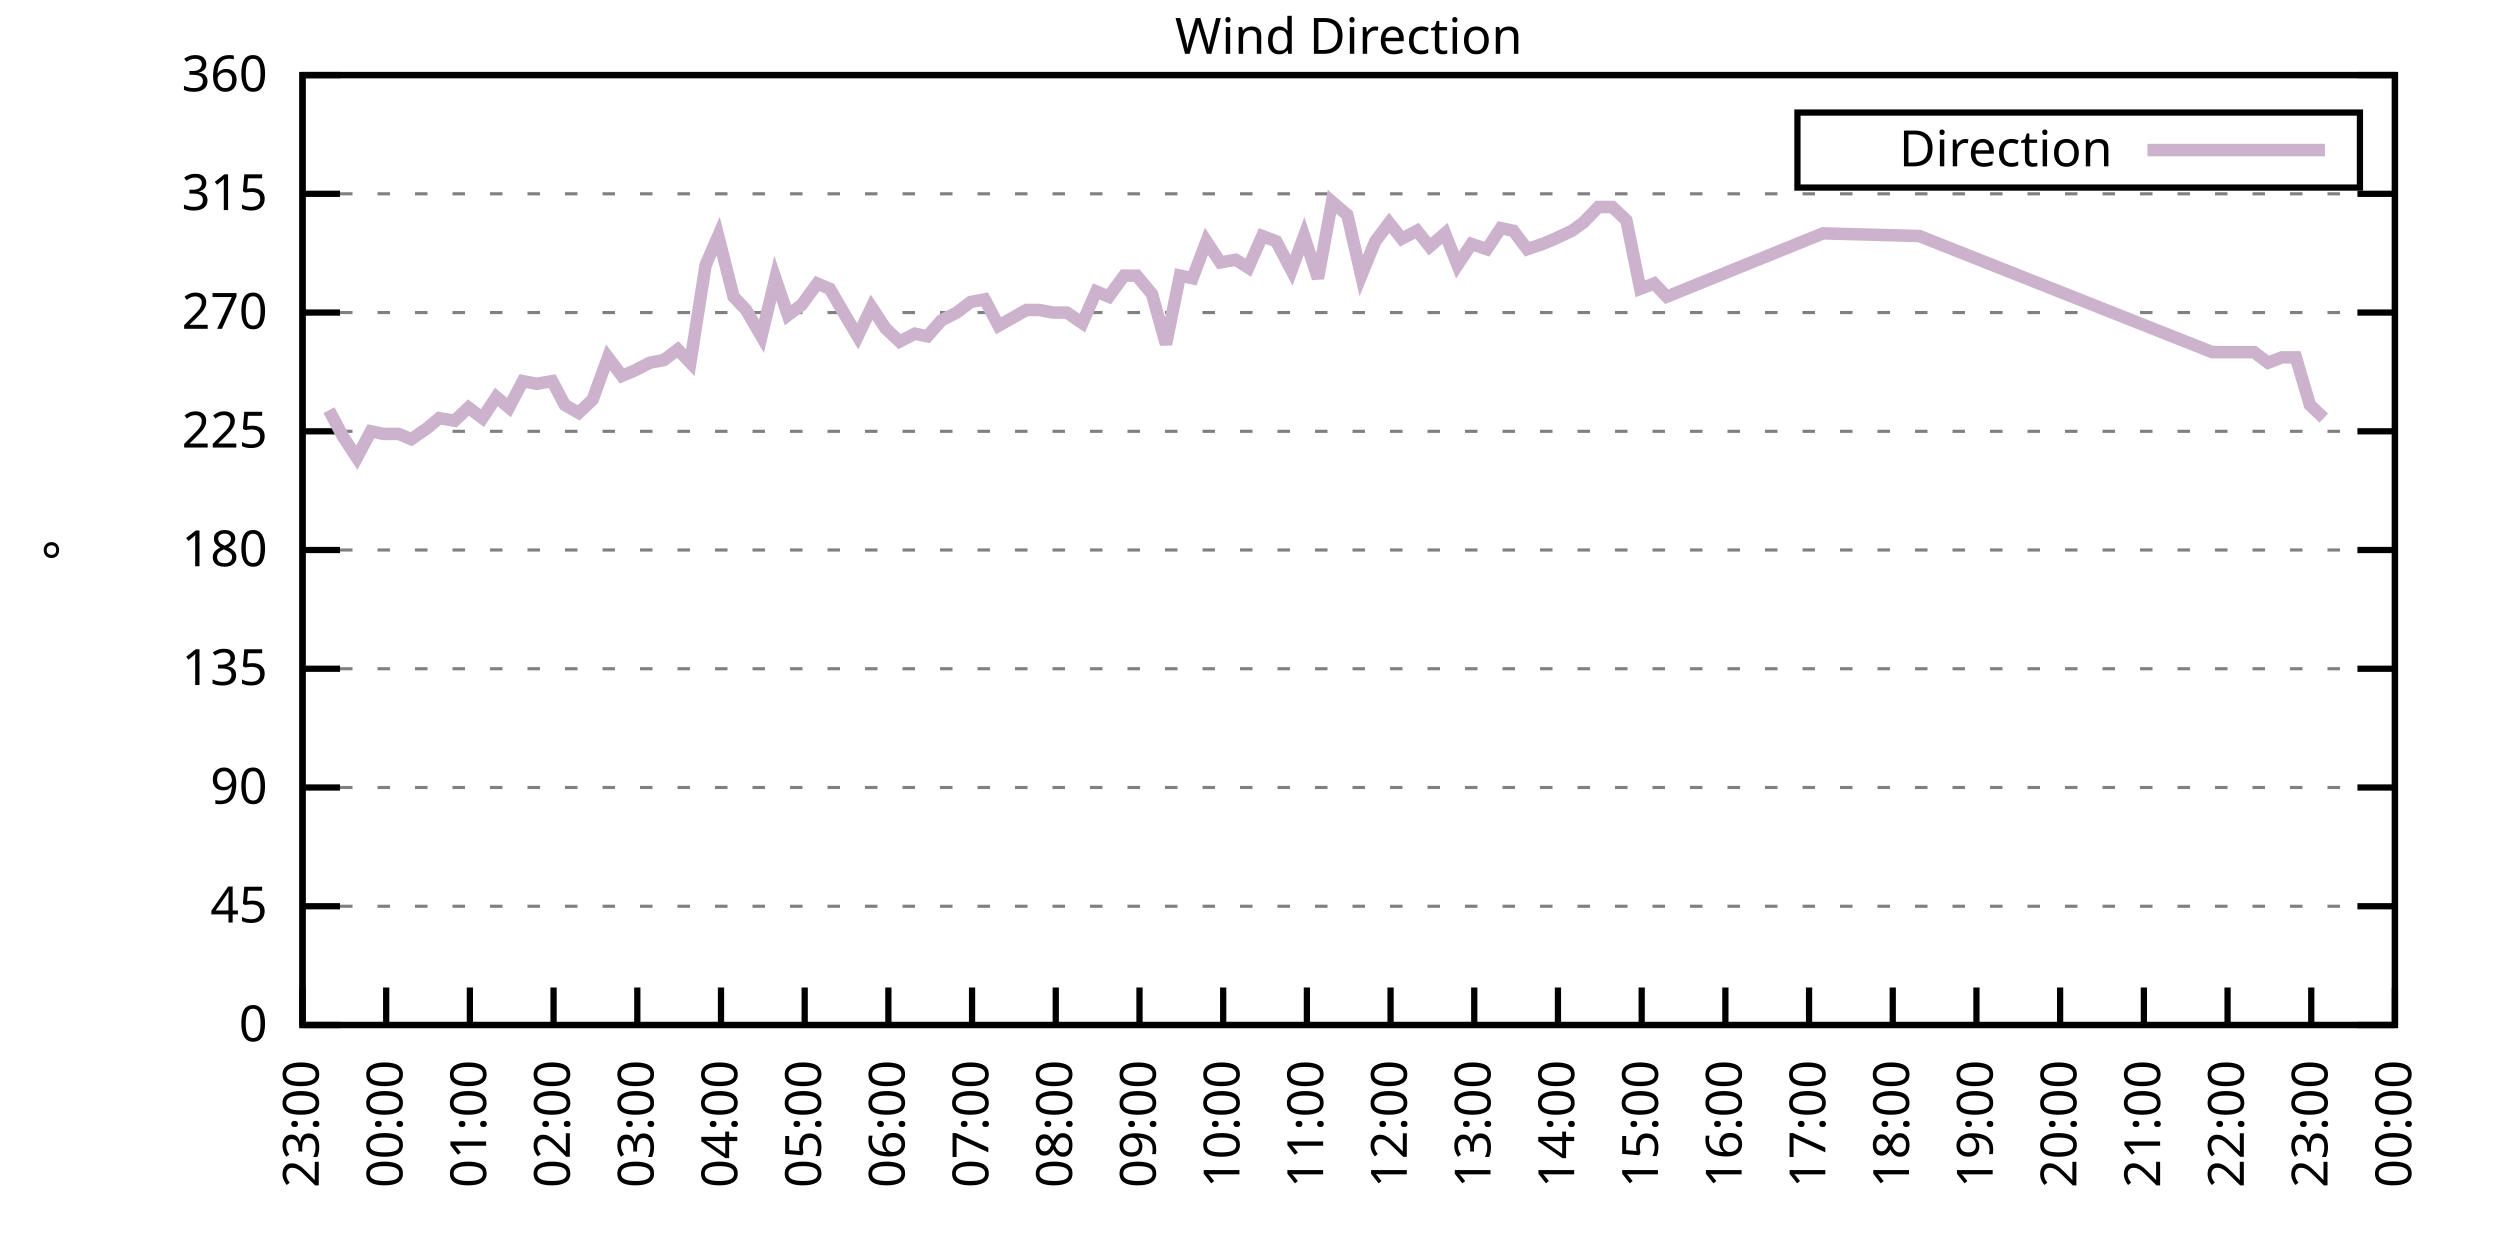
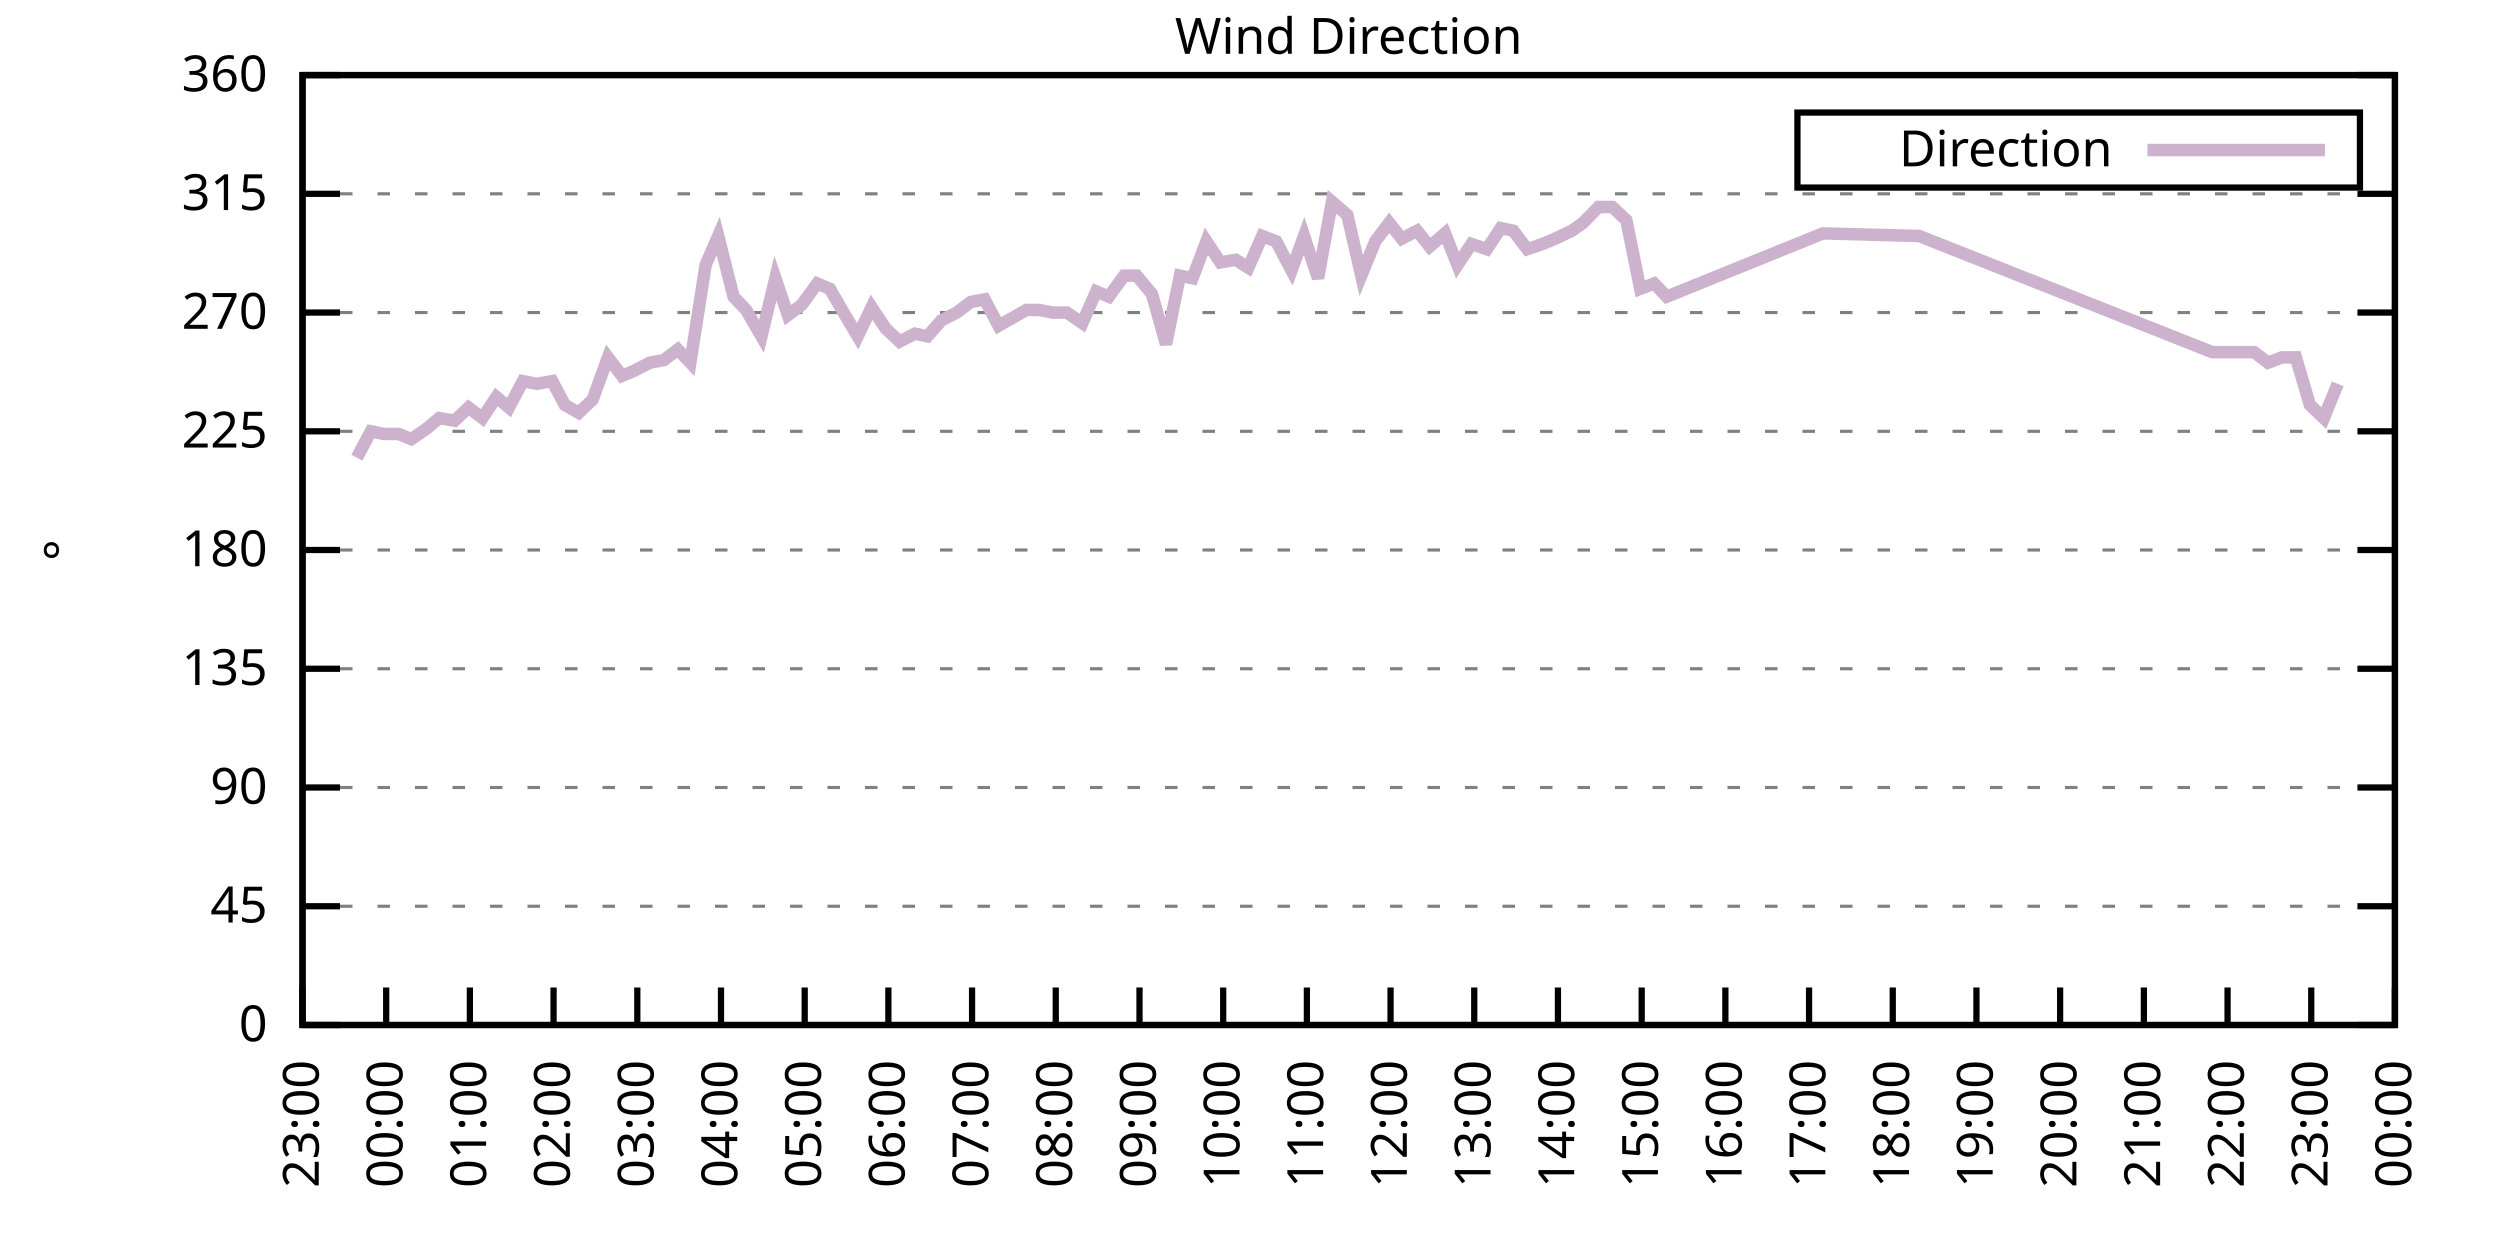
<svg xmlns="http://www.w3.org/2000/svg" xmlns:xlink="http://www.w3.org/1999/xlink" width="400" height="200" viewBox="0 0 400 200">
  <g id="gnuplot_canvas">
    <rect x="0" y="0" width="400" height="200" fill="none" />
    <defs>
      <circle id="gpDot" r="0.5" stroke-width="0.5" stroke="currentColor" />
      <path id="gpPt0" stroke-width="0.333" stroke="currentColor" d="M-1,0 h2 M0,-1 v2" />
      <path id="gpPt1" stroke-width="0.333" stroke="currentColor" d="M-1,-1 L1,1 M1,-1 L-1,1" />
      <path id="gpPt2" stroke-width="0.333" stroke="currentColor" d="M-1,0 L1,0 M0,-1 L0,1 M-1,-1 L1,1 M-1,1 L1,-1" />
      <rect id="gpPt3" stroke-width="0.333" stroke="currentColor" x="-1" y="-1" width="2" height="2" />
      <rect id="gpPt4" stroke-width="0.333" stroke="currentColor" fill="currentColor" x="-1" y="-1" width="2" height="2" />
      <circle id="gpPt5" stroke-width="0.333" stroke="currentColor" cx="0" cy="0" r="1" />
      <use xlink:href="#gpPt5" id="gpPt6" fill="currentColor" stroke="none" />
      <path id="gpPt7" stroke-width="0.333" stroke="currentColor" d="M0,-1.33 L-1.33,0.67 L1.33,0.67 z" />
      <use xlink:href="#gpPt7" id="gpPt8" fill="currentColor" stroke="none" />
      <use xlink:href="#gpPt7" id="gpPt9" stroke="currentColor" transform="rotate(180)" />
      <use xlink:href="#gpPt9" id="gpPt10" fill="currentColor" stroke="none" />
      <use xlink:href="#gpPt3" id="gpPt11" stroke="currentColor" transform="rotate(45)" />
      <use xlink:href="#gpPt11" id="gpPt12" fill="currentColor" stroke="none" />
      <path id="gpPt13" stroke-width="0.333" stroke="currentColor" d="M0,1.330 L1.265,0.411 L0.782,-1.067 L-0.782,-1.076 L-1.265,0.411 z" />
      <use xlink:href="#gpPt13" id="gpPt14" fill="currentColor" stroke="none" />
      <filter id="textbox" filterUnits="objectBoundingBox" x="0" y="0" height="1" width="1">
        <feFlood flood-color="white" flood-opacity="1" result="bgnd" />
        <feComposite in="SourceGraphic" in2="bgnd" operator="atop" />
      </filter>
      <filter id="greybox" filterUnits="objectBoundingBox" x="0" y="0" height="1" width="1">
        <feFlood flood-color="lightgrey" flood-opacity="1" result="grey" />
        <feComposite in="SourceGraphic" in2="grey" operator="atop" />
      </filter>
    </defs>
    <g fill="none" color="white" stroke="currentColor" stroke-width="1.00" stroke-linecap="butt" stroke-linejoin="miter">
</g>
    <g fill="none" color="black" stroke="currentColor" stroke-width="1.00" stroke-linecap="butt" stroke-linejoin="miter">
      <g stroke="none" shape-rendering="crispEdges">
        <polygon fill="rgb(255, 255, 255)" points="48.40,164.00 383.18,164.00 383.18,12.02 48.40,12.02 " />
      </g>
    </g>
    <g fill="none" color="black" stroke="currentColor" stroke-width="1.00" stroke-linecap="butt" stroke-linejoin="miter">
</g>
    <g fill="none" color="black" stroke="black" stroke-width="0.50" stroke-linecap="butt" stroke-linejoin="miter">
</g>
    <g fill="none" color="gray" stroke="currentColor" stroke-width="0.50" stroke-linecap="butt" stroke-linejoin="miter">
      <path stroke="gray" stroke-dasharray="2,4" class="gridline" d="M48.40,164.00 L383.19,164.00  " />
    </g>
    <g fill="none" color="gray" stroke="gray" stroke-width="1.00" stroke-linecap="butt" stroke-linejoin="miter">
</g>
    <g fill="none" color="black" stroke="currentColor" stroke-width="1.00" stroke-linecap="butt" stroke-linejoin="miter">
      <path stroke="black" d="M48.40,164.00 L54.40,164.00 M383.19,164.00 L377.19,164.00  " />
      <g transform="translate(42.80,166.60)" stroke="none" fill="black" font-family="Sans" font-size="8.00" text-anchor="end">
        <text>
          <tspan font-family="Sans"> 0</tspan>
        </text>
      </g>
    </g>
    <g fill="none" color="black" stroke="currentColor" stroke-width="1.00" stroke-linecap="butt" stroke-linejoin="miter">
</g>
    <g fill="none" color="black" stroke="black" stroke-width="0.50" stroke-linecap="butt" stroke-linejoin="miter">
</g>
    <g fill="none" color="gray" stroke="currentColor" stroke-width="0.50" stroke-linecap="butt" stroke-linejoin="miter">
      <path stroke="gray" stroke-dasharray="2,4" class="gridline" d="M48.40,145.00 L383.19,145.00  " />
    </g>
    <g fill="none" color="gray" stroke="gray" stroke-width="1.00" stroke-linecap="butt" stroke-linejoin="miter">
</g>
    <g fill="none" color="black" stroke="currentColor" stroke-width="1.00" stroke-linecap="butt" stroke-linejoin="miter">
      <path stroke="black" d="M48.40,145.00 L54.40,145.00 M383.19,145.00 L377.19,145.00  " />
      <g transform="translate(42.80,147.60)" stroke="none" fill="black" font-family="Sans" font-size="8.00" text-anchor="end">
        <text>
          <tspan font-family="Sans"> 45</tspan>
        </text>
      </g>
    </g>
    <g fill="none" color="black" stroke="currentColor" stroke-width="1.00" stroke-linecap="butt" stroke-linejoin="miter">
</g>
    <g fill="none" color="black" stroke="black" stroke-width="0.50" stroke-linecap="butt" stroke-linejoin="miter">
</g>
    <g fill="none" color="gray" stroke="currentColor" stroke-width="0.50" stroke-linecap="butt" stroke-linejoin="miter">
      <path stroke="gray" stroke-dasharray="2,4" class="gridline" d="M48.40,126.00 L383.19,126.00  " />
    </g>
    <g fill="none" color="gray" stroke="gray" stroke-width="1.00" stroke-linecap="butt" stroke-linejoin="miter">
</g>
    <g fill="none" color="black" stroke="currentColor" stroke-width="1.00" stroke-linecap="butt" stroke-linejoin="miter">
      <path stroke="black" d="M48.40,126.00 L54.40,126.00 M383.19,126.00 L377.19,126.00  " />
      <g transform="translate(42.80,128.60)" stroke="none" fill="black" font-family="Sans" font-size="8.00" text-anchor="end">
        <text>
          <tspan font-family="Sans"> 90</tspan>
        </text>
      </g>
    </g>
    <g fill="none" color="black" stroke="currentColor" stroke-width="1.00" stroke-linecap="butt" stroke-linejoin="miter">
</g>
    <g fill="none" color="black" stroke="black" stroke-width="0.50" stroke-linecap="butt" stroke-linejoin="miter">
</g>
    <g fill="none" color="gray" stroke="currentColor" stroke-width="0.50" stroke-linecap="butt" stroke-linejoin="miter">
      <path stroke="gray" stroke-dasharray="2,4" class="gridline" d="M48.40,107.00 L383.19,107.00  " />
    </g>
    <g fill="none" color="gray" stroke="gray" stroke-width="1.00" stroke-linecap="butt" stroke-linejoin="miter">
</g>
    <g fill="none" color="black" stroke="currentColor" stroke-width="1.00" stroke-linecap="butt" stroke-linejoin="miter">
      <path stroke="black" d="M48.40,107.00 L54.40,107.00 M383.19,107.00 L377.19,107.00  " />
      <g transform="translate(42.80,109.60)" stroke="none" fill="black" font-family="Sans" font-size="8.00" text-anchor="end">
        <text>
          <tspan font-family="Sans"> 135</tspan>
        </text>
      </g>
    </g>
    <g fill="none" color="black" stroke="currentColor" stroke-width="1.00" stroke-linecap="butt" stroke-linejoin="miter">
</g>
    <g fill="none" color="black" stroke="black" stroke-width="0.50" stroke-linecap="butt" stroke-linejoin="miter">
</g>
    <g fill="none" color="gray" stroke="currentColor" stroke-width="0.50" stroke-linecap="butt" stroke-linejoin="miter">
      <path stroke="gray" stroke-dasharray="2,4" class="gridline" d="M48.40,88.00 L383.19,88.00  " />
    </g>
    <g fill="none" color="gray" stroke="gray" stroke-width="1.00" stroke-linecap="butt" stroke-linejoin="miter">
</g>
    <g fill="none" color="black" stroke="currentColor" stroke-width="1.00" stroke-linecap="butt" stroke-linejoin="miter">
      <path stroke="black" d="M48.40,88.00 L54.40,88.00 M383.19,88.00 L377.19,88.00  " />
      <g transform="translate(42.80,90.60)" stroke="none" fill="black" font-family="Sans" font-size="8.00" text-anchor="end">
        <text>
          <tspan font-family="Sans"> 180</tspan>
        </text>
      </g>
    </g>
    <g fill="none" color="black" stroke="currentColor" stroke-width="1.00" stroke-linecap="butt" stroke-linejoin="miter">
</g>
    <g fill="none" color="black" stroke="black" stroke-width="0.50" stroke-linecap="butt" stroke-linejoin="miter">
</g>
    <g fill="none" color="gray" stroke="currentColor" stroke-width="0.50" stroke-linecap="butt" stroke-linejoin="miter">
      <path stroke="gray" stroke-dasharray="2,4" class="gridline" d="M48.40,69.01 L383.19,69.01  " />
    </g>
    <g fill="none" color="gray" stroke="gray" stroke-width="1.00" stroke-linecap="butt" stroke-linejoin="miter">
</g>
    <g fill="none" color="black" stroke="currentColor" stroke-width="1.00" stroke-linecap="butt" stroke-linejoin="miter">
      <path stroke="black" d="M48.40,69.01 L54.40,69.01 M383.19,69.01 L377.19,69.01  " />
      <g transform="translate(42.80,71.61)" stroke="none" fill="black" font-family="Sans" font-size="8.00" text-anchor="end">
        <text>
          <tspan font-family="Sans"> 225</tspan>
        </text>
      </g>
    </g>
    <g fill="none" color="black" stroke="currentColor" stroke-width="1.00" stroke-linecap="butt" stroke-linejoin="miter">
</g>
    <g fill="none" color="black" stroke="black" stroke-width="0.50" stroke-linecap="butt" stroke-linejoin="miter">
</g>
    <g fill="none" color="gray" stroke="currentColor" stroke-width="0.50" stroke-linecap="butt" stroke-linejoin="miter">
      <path stroke="gray" stroke-dasharray="2,4" class="gridline" d="M48.40,50.01 L383.19,50.01  " />
    </g>
    <g fill="none" color="gray" stroke="gray" stroke-width="1.00" stroke-linecap="butt" stroke-linejoin="miter">
</g>
    <g fill="none" color="black" stroke="currentColor" stroke-width="1.00" stroke-linecap="butt" stroke-linejoin="miter">
      <path stroke="black" d="M48.40,50.01 L54.40,50.01 M383.19,50.01 L377.19,50.01  " />
      <g transform="translate(42.80,52.61)" stroke="none" fill="black" font-family="Sans" font-size="8.00" text-anchor="end">
        <text>
          <tspan font-family="Sans"> 270</tspan>
        </text>
      </g>
    </g>
    <g fill="none" color="black" stroke="currentColor" stroke-width="1.00" stroke-linecap="butt" stroke-linejoin="miter">
</g>
    <g fill="none" color="black" stroke="black" stroke-width="0.50" stroke-linecap="butt" stroke-linejoin="miter">
</g>
    <g fill="none" color="gray" stroke="currentColor" stroke-width="0.50" stroke-linecap="butt" stroke-linejoin="miter">
      <path stroke="gray" stroke-dasharray="2,4" class="gridline" d="M48.40,31.01 L383.19,31.01  " />
    </g>
    <g fill="none" color="gray" stroke="gray" stroke-width="1.00" stroke-linecap="butt" stroke-linejoin="miter">
</g>
    <g fill="none" color="black" stroke="currentColor" stroke-width="1.00" stroke-linecap="butt" stroke-linejoin="miter">
      <path stroke="black" d="M48.40,31.01 L54.40,31.01 M383.19,31.01 L377.19,31.01  " />
      <g transform="translate(42.80,33.61)" stroke="none" fill="black" font-family="Sans" font-size="8.00" text-anchor="end">
        <text>
          <tspan font-family="Sans"> 315</tspan>
        </text>
      </g>
    </g>
    <g fill="none" color="black" stroke="currentColor" stroke-width="1.00" stroke-linecap="butt" stroke-linejoin="miter">
</g>
    <g fill="none" color="black" stroke="black" stroke-width="0.50" stroke-linecap="butt" stroke-linejoin="miter">
</g>
    <g fill="none" color="gray" stroke="currentColor" stroke-width="0.50" stroke-linecap="butt" stroke-linejoin="miter">
      <path stroke="gray" stroke-dasharray="2,4" class="gridline" d="M48.40,12.01 L383.19,12.01  " />
    </g>
    <g fill="none" color="gray" stroke="gray" stroke-width="1.00" stroke-linecap="butt" stroke-linejoin="miter">
</g>
    <g fill="none" color="black" stroke="currentColor" stroke-width="1.00" stroke-linecap="butt" stroke-linejoin="miter">
      <path stroke="black" d="M48.40,12.01 L54.40,12.01 M383.19,12.01 L377.19,12.01  " />
      <g transform="translate(42.80,14.61)" stroke="none" fill="black" font-family="Sans" font-size="8.00" text-anchor="end">
        <text>
          <tspan font-family="Sans"> 360</tspan>
        </text>
      </g>
    </g>
    <g fill="none" color="black" stroke="currentColor" stroke-width="1.00" stroke-linecap="butt" stroke-linejoin="miter">
      <path stroke="black" d="M48.40,164.00 L48.40,158.00  " />
      <g transform="translate(51.00,169.60) rotate(270.00)" stroke="none" fill="black" font-family="Sans" font-size="8.00" text-anchor="end">
        <text>
          <tspan font-family="Sans">23:00</tspan>
        </text>
      </g>
    </g>
    <g fill="none" color="black" stroke="currentColor" stroke-width="1.00" stroke-linecap="butt" stroke-linejoin="miter">
      <path stroke="black" d="M61.79,164.00 L61.79,158.00  " />
      <g transform="translate(64.39,169.60) rotate(270.00)" stroke="none" fill="black" font-family="Sans" font-size="8.00" text-anchor="end">
        <text>
          <tspan font-family="Sans">00:00</tspan>
        </text>
      </g>
    </g>
    <g fill="none" color="black" stroke="currentColor" stroke-width="1.00" stroke-linecap="butt" stroke-linejoin="miter">
      <path stroke="black" d="M75.18,164.00 L75.18,158.00  " />
      <g transform="translate(77.78,169.60) rotate(270.00)" stroke="none" fill="black" font-family="Sans" font-size="8.00" text-anchor="end">
        <text>
          <tspan font-family="Sans">01:00</tspan>
        </text>
      </g>
    </g>
    <g fill="none" color="black" stroke="currentColor" stroke-width="1.00" stroke-linecap="butt" stroke-linejoin="miter">
      <path stroke="black" d="M88.57,164.00 L88.57,158.00  " />
      <g transform="translate(91.17,169.60) rotate(270.00)" stroke="none" fill="black" font-family="Sans" font-size="8.00" text-anchor="end">
        <text>
          <tspan font-family="Sans">02:00</tspan>
        </text>
      </g>
    </g>
    <g fill="none" color="black" stroke="currentColor" stroke-width="1.00" stroke-linecap="butt" stroke-linejoin="miter">
      <path stroke="black" d="M101.97,164.00 L101.97,158.00  " />
      <g transform="translate(104.57,169.60) rotate(270.00)" stroke="none" fill="black" font-family="Sans" font-size="8.00" text-anchor="end">
        <text>
          <tspan font-family="Sans">03:00</tspan>
        </text>
      </g>
    </g>
    <g fill="none" color="black" stroke="currentColor" stroke-width="1.00" stroke-linecap="butt" stroke-linejoin="miter">
      <path stroke="black" d="M115.36,164.00 L115.36,158.00  " />
      <g transform="translate(117.96,169.60) rotate(270.00)" stroke="none" fill="black" font-family="Sans" font-size="8.00" text-anchor="end">
        <text>
          <tspan font-family="Sans">04:00</tspan>
        </text>
      </g>
    </g>
    <g fill="none" color="black" stroke="currentColor" stroke-width="1.00" stroke-linecap="butt" stroke-linejoin="miter">
      <path stroke="black" d="M128.75,164.00 L128.75,158.00  " />
      <g transform="translate(131.35,169.60) rotate(270.00)" stroke="none" fill="black" font-family="Sans" font-size="8.00" text-anchor="end">
        <text>
          <tspan font-family="Sans">05:00</tspan>
        </text>
      </g>
    </g>
    <g fill="none" color="black" stroke="currentColor" stroke-width="1.00" stroke-linecap="butt" stroke-linejoin="miter">
      <path stroke="black" d="M142.14,164.00 L142.14,158.00  " />
      <g transform="translate(144.74,169.60) rotate(270.00)" stroke="none" fill="black" font-family="Sans" font-size="8.00" text-anchor="end">
        <text>
          <tspan font-family="Sans">06:00</tspan>
        </text>
      </g>
    </g>
    <g fill="none" color="black" stroke="currentColor" stroke-width="1.00" stroke-linecap="butt" stroke-linejoin="miter">
      <path stroke="black" d="M155.53,164.00 L155.53,158.00  " />
      <g transform="translate(158.13,169.60) rotate(270.00)" stroke="none" fill="black" font-family="Sans" font-size="8.00" text-anchor="end">
        <text>
          <tspan font-family="Sans">07:00</tspan>
        </text>
      </g>
    </g>
    <g fill="none" color="black" stroke="currentColor" stroke-width="1.00" stroke-linecap="butt" stroke-linejoin="miter">
      <path stroke="black" d="M168.92,164.00 L168.92,158.00  " />
      <g transform="translate(171.52,169.60) rotate(270.00)" stroke="none" fill="black" font-family="Sans" font-size="8.00" text-anchor="end">
        <text>
          <tspan font-family="Sans">08:00</tspan>
        </text>
      </g>
    </g>
    <g fill="none" color="black" stroke="currentColor" stroke-width="1.00" stroke-linecap="butt" stroke-linejoin="miter">
      <path stroke="black" d="M182.32,164.00 L182.32,158.00  " />
      <g transform="translate(184.92,169.60) rotate(270.00)" stroke="none" fill="black" font-family="Sans" font-size="8.00" text-anchor="end">
        <text>
          <tspan font-family="Sans">09:00</tspan>
        </text>
      </g>
    </g>
    <g fill="none" color="black" stroke="currentColor" stroke-width="1.00" stroke-linecap="butt" stroke-linejoin="miter">
      <path stroke="black" d="M195.71,164.00 L195.71,158.00  " />
      <g transform="translate(198.31,169.60) rotate(270.00)" stroke="none" fill="black" font-family="Sans" font-size="8.00" text-anchor="end">
        <text>
          <tspan font-family="Sans">10:00</tspan>
        </text>
      </g>
    </g>
    <g fill="none" color="black" stroke="currentColor" stroke-width="1.00" stroke-linecap="butt" stroke-linejoin="miter">
      <path stroke="black" d="M209.10,164.00 L209.10,158.00  " />
      <g transform="translate(211.70,169.60) rotate(270.00)" stroke="none" fill="black" font-family="Sans" font-size="8.00" text-anchor="end">
        <text>
          <tspan font-family="Sans">11:00</tspan>
        </text>
      </g>
    </g>
    <g fill="none" color="black" stroke="currentColor" stroke-width="1.00" stroke-linecap="butt" stroke-linejoin="miter">
      <path stroke="black" d="M222.49,164.00 L222.49,158.00  " />
      <g transform="translate(225.09,169.60) rotate(270.00)" stroke="none" fill="black" font-family="Sans" font-size="8.00" text-anchor="end">
        <text>
          <tspan font-family="Sans">12:00</tspan>
        </text>
      </g>
    </g>
    <g fill="none" color="black" stroke="currentColor" stroke-width="1.00" stroke-linecap="butt" stroke-linejoin="miter">
      <path stroke="black" d="M235.88,164.00 L235.88,158.00  " />
      <g transform="translate(238.48,169.60) rotate(270.00)" stroke="none" fill="black" font-family="Sans" font-size="8.00" text-anchor="end">
        <text>
          <tspan font-family="Sans">13:00</tspan>
        </text>
      </g>
    </g>
    <g fill="none" color="black" stroke="currentColor" stroke-width="1.00" stroke-linecap="butt" stroke-linejoin="miter">
      <path stroke="black" d="M249.27,164.00 L249.27,158.00  " />
      <g transform="translate(251.87,169.60) rotate(270.00)" stroke="none" fill="black" font-family="Sans" font-size="8.00" text-anchor="end">
        <text>
          <tspan font-family="Sans">14:00</tspan>
        </text>
      </g>
    </g>
    <g fill="none" color="black" stroke="currentColor" stroke-width="1.00" stroke-linecap="butt" stroke-linejoin="miter">
      <path stroke="black" d="M262.67,164.00 L262.67,158.00  " />
      <g transform="translate(265.27,169.60) rotate(270.00)" stroke="none" fill="black" font-family="Sans" font-size="8.00" text-anchor="end">
        <text>
          <tspan font-family="Sans">15:00</tspan>
        </text>
      </g>
    </g>
    <g fill="none" color="black" stroke="currentColor" stroke-width="1.00" stroke-linecap="butt" stroke-linejoin="miter">
      <path stroke="black" d="M276.06,164.00 L276.06,158.00  " />
      <g transform="translate(278.66,169.60) rotate(270.00)" stroke="none" fill="black" font-family="Sans" font-size="8.00" text-anchor="end">
        <text>
          <tspan font-family="Sans">16:00</tspan>
        </text>
      </g>
    </g>
    <g fill="none" color="black" stroke="currentColor" stroke-width="1.00" stroke-linecap="butt" stroke-linejoin="miter">
      <path stroke="black" d="M289.45,164.00 L289.45,158.00  " />
      <g transform="translate(292.05,169.60) rotate(270.00)" stroke="none" fill="black" font-family="Sans" font-size="8.00" text-anchor="end">
        <text>
          <tspan font-family="Sans">17:00</tspan>
        </text>
      </g>
    </g>
    <g fill="none" color="black" stroke="currentColor" stroke-width="1.00" stroke-linecap="butt" stroke-linejoin="miter">
      <path stroke="black" d="M302.84,164.00 L302.84,158.00  " />
      <g transform="translate(305.44,169.60) rotate(270.00)" stroke="none" fill="black" font-family="Sans" font-size="8.00" text-anchor="end">
        <text>
          <tspan font-family="Sans">18:00</tspan>
        </text>
      </g>
    </g>
    <g fill="none" color="black" stroke="currentColor" stroke-width="1.00" stroke-linecap="butt" stroke-linejoin="miter">
      <path stroke="black" d="M316.23,164.00 L316.23,158.00  " />
      <g transform="translate(318.83,169.60) rotate(270.00)" stroke="none" fill="black" font-family="Sans" font-size="8.00" text-anchor="end">
        <text>
          <tspan font-family="Sans">19:00</tspan>
        </text>
      </g>
    </g>
    <g fill="none" color="black" stroke="currentColor" stroke-width="1.00" stroke-linecap="butt" stroke-linejoin="miter">
      <path stroke="black" d="M329.62,164.00 L329.62,158.00  " />
      <g transform="translate(332.22,169.60) rotate(270.00)" stroke="none" fill="black" font-family="Sans" font-size="8.00" text-anchor="end">
        <text>
          <tspan font-family="Sans">20:00</tspan>
        </text>
      </g>
    </g>
    <g fill="none" color="black" stroke="currentColor" stroke-width="1.00" stroke-linecap="butt" stroke-linejoin="miter">
      <path stroke="black" d="M343.02,164.00 L343.02,158.00  " />
      <g transform="translate(345.62,169.60) rotate(270.00)" stroke="none" fill="black" font-family="Sans" font-size="8.00" text-anchor="end">
        <text>
          <tspan font-family="Sans">21:00</tspan>
        </text>
      </g>
    </g>
    <g fill="none" color="black" stroke="currentColor" stroke-width="1.00" stroke-linecap="butt" stroke-linejoin="miter">
      <path stroke="black" d="M356.41,164.00 L356.41,158.00  " />
      <g transform="translate(359.01,169.60) rotate(270.00)" stroke="none" fill="black" font-family="Sans" font-size="8.00" text-anchor="end">
        <text>
          <tspan font-family="Sans">22:00</tspan>
        </text>
      </g>
    </g>
    <g fill="none" color="black" stroke="currentColor" stroke-width="1.00" stroke-linecap="butt" stroke-linejoin="miter">
      <path stroke="black" d="M369.80,164.00 L369.80,158.00  " />
      <g transform="translate(372.40,169.60) rotate(270.00)" stroke="none" fill="black" font-family="Sans" font-size="8.00" text-anchor="end">
        <text>
          <tspan font-family="Sans">23:00</tspan>
        </text>
      </g>
    </g>
    <g fill="none" color="black" stroke="currentColor" stroke-width="1.00" stroke-linecap="butt" stroke-linejoin="miter">
      <path stroke="black" d="M383.19,164.00 L383.19,158.00  " />
      <g transform="translate(385.79,169.60) rotate(270.00)" stroke="none" fill="black" font-family="Sans" font-size="8.00" text-anchor="end">
        <text>
          <tspan font-family="Sans">00:00</tspan>
        </text>
      </g>
    </g>
    <g fill="none" color="black" stroke="currentColor" stroke-width="1.00" stroke-linecap="butt" stroke-linejoin="miter">
</g>
    <g fill="none" color="black" stroke="currentColor" stroke-width="1.00" stroke-linecap="butt" stroke-linejoin="miter">
      <path stroke="black" d="M48.40,12.01 L48.40,164.00 L383.19,164.00 L383.19,12.01 L48.40,12.01 Z  " />
    </g>
    <g fill="none" color="black" stroke="currentColor" stroke-width="1.00" stroke-linecap="butt" stroke-linejoin="miter">
</g>
    <g fill="none" color="black" stroke="currentColor" stroke-width="1.00" stroke-linecap="butt" stroke-linejoin="miter">
      <path stroke="black" d="M287.59,30.01 L287.59,18.01 L377.59,18.01 L377.59,30.01 L287.59,30.01 Z  " />
    </g>
    <g id="Wind_direction_plot_1">
      <g fill="none" color="white" stroke="black" stroke-width="2.00" stroke-linecap="butt" stroke-linejoin="miter">
</g>
      <g fill="none" color="black" stroke="currentColor" stroke-width="2.00" stroke-linecap="butt" stroke-linejoin="miter">
        <g transform="translate(337.99,26.61)" stroke="none" fill="black" font-family="Sans" font-size="8.00" text-anchor="end">
          <text>
            <tspan font-family="Sans">Direction</tspan>
          </text>
        </g>
      </g>
      <g fill="none" color="black" stroke="currentColor" stroke-width="2.00" stroke-linecap="butt" stroke-linejoin="miter">
-         <path stroke="rgb(204, 178, 204)" d="M343.59,24.01 L371.99,24.01 M52.64,65.63 L54.87,69.85 L57.10,73.23 L59.34,69.01 L61.35,69.43 L63.80,69.43   L65.81,70.27 L68.26,68.58 L70.27,66.90 L72.73,67.32 L74.96,65.21 L77.19,66.90 L79.42,63.52 L81.43,65.21   L83.66,60.98 L85.90,61.41 L88.35,60.98 L90.36,64.78 L92.59,66.05 L94.82,63.94 L97.28,57.18 L99.51,60.14   L101.52,59.30 L103.98,58.03 L106.21,57.61 L108.44,55.92 L110.45,58.03 L112.90,42.41 L114.91,37.76 L117.37,47.47   L119.38,49.59 L121.83,53.81 L124.06,44.52 L126.07,50.43 L128.30,48.74 L130.76,45.36 L132.77,46.21 L135.22,50.43   L137.23,53.81 L139.46,49.16 L141.69,52.54 L143.93,54.65 L146.38,53.39 L148.39,53.81 L150.62,51.27 L153.08,50.01   L155.31,48.32 L157.54,47.90 L159.77,52.12 L162.01,50.85 L164.24,49.59 L166.25,49.59 L168.48,50.01 L170.71,50.01   L173.17,51.70 L175.40,46.63 L177.41,47.47 L179.86,44.10 L181.87,44.10 L184.32,47.05 L186.56,55.07 L188.79,44.10   L190.80,44.52 L193.03,38.61 L195.26,41.99 L197.72,41.56 L199.73,42.83 L201.96,37.76 L204.19,38.61 L206.64,43.25   L208.65,37.76 L210.88,44.52 L213.12,32.28 L215.57,34.39 L217.80,44.10 L220.04,38.61 L222.27,35.65 L224.28,38.19   L226.73,36.92 L228.74,39.45 L231.20,37.34 L233.20,42.41 L235.44,39.03 L237.89,39.87 L240.12,36.50 L242.13,36.92   L244.36,39.87 L246.82,39.03 L248.83,38.19 L251.51,36.92 L253.29,35.65 L255.75,33.12 L257.98,33.12 L260.21,35.23   L262.44,46.21 L264.67,45.36 L266.68,47.47 L291.68,37.34 L307.08,37.76 L353.95,56.34 L360.65,56.34 L362.88,58.03   L365.11,57.18 L367.34,57.18 L369.58,64.78 L371.81,66.90  " />
+         <path stroke="rgb(204, 178, 204)" d="M343.59,24.01 L371.99,24.01 M57.10,73.23 L59.34,69.01 L61.35,69.43 L63.80,69.43 L65.81,70.27 L68.26,68.58   L70.27,66.90 L72.73,67.32 L74.96,65.21 L77.19,66.90 L79.42,63.52 L81.43,65.21 L83.66,60.98 L85.90,61.41   L88.35,60.98 L90.36,64.78 L92.59,66.05 L94.82,63.94 L97.28,57.18 L99.51,60.14 L101.52,59.30 L103.98,58.03   L106.21,57.61 L108.44,55.92 L110.45,58.03 L112.90,42.41 L114.91,37.76 L117.37,47.47 L119.38,49.59 L121.83,53.81   L124.06,44.52 L126.07,50.43 L128.30,48.74 L130.76,45.36 L132.77,46.21 L135.22,50.43 L137.23,53.81 L139.46,49.16   L141.69,52.54 L143.93,54.65 L146.38,53.39 L148.39,53.81 L150.62,51.27 L153.08,50.01 L155.31,48.32 L157.54,47.90   L159.77,52.12 L162.01,50.85 L164.24,49.59 L166.25,49.59 L168.48,50.01 L170.71,50.01 L173.17,51.70 L175.40,46.63   L177.41,47.47 L179.86,44.10 L181.87,44.10 L184.32,47.05 L186.56,55.07 L188.79,44.10 L190.80,44.52 L193.03,38.61   L195.26,41.99 L197.72,41.56 L199.73,42.83 L201.96,37.76 L204.19,38.61 L206.64,43.25 L208.65,37.76 L210.88,44.52   L213.12,32.28 L215.57,34.39 L217.80,44.10 L220.04,38.61 L222.27,35.65 L224.28,38.19 L226.73,36.92 L228.74,39.45   L231.20,37.34 L233.20,42.41 L235.44,39.03 L237.89,39.87 L240.12,36.50 L242.13,36.92 L244.36,39.87 L246.82,39.03   L248.83,38.19 L251.51,36.92 L253.29,35.65 L255.75,33.12 L257.98,33.12 L260.21,35.23 L262.44,46.21 L264.67,45.36   L266.68,47.47 L291.68,37.34 L307.08,37.76 L353.95,56.34 L360.65,56.34 L362.88,58.03 L365.11,57.18 L367.34,57.18   L369.58,64.78 L371.81,66.90 L374.04,61.41  " />
      </g>
    </g>
    <g fill="none" color="black" stroke="currentColor" stroke-width="2.00" stroke-linecap="butt" stroke-linejoin="miter">
</g>
    <g fill="none" color="black" stroke="black" stroke-width="1.00" stroke-linecap="butt" stroke-linejoin="miter">
</g>
    <g fill="none" color="black" stroke="currentColor" stroke-width="1.00" stroke-linecap="butt" stroke-linejoin="miter">
      <path stroke="black" d="M48.40,12.01 L48.40,164.00 L383.19,164.00 L383.19,12.01 L48.40,12.01 Z  " />
      <g transform="translate(12.80,88.01) rotate(270.00)" stroke="none" fill="black" font-family="Sans" font-size="8.00" text-anchor="middle">
        <text>
          <tspan font-family="Sans">°</tspan>
        </text>
      </g>
    </g>
    <g fill="none" color="black" stroke="currentColor" stroke-width="1.00" stroke-linecap="butt" stroke-linejoin="miter">
</g>
    <g fill="none" color="black" stroke="currentColor" stroke-width="1.00" stroke-linecap="butt" stroke-linejoin="miter">
      <g transform="translate(215.79,8.61)" stroke="none" fill="black" font-family="Sans" font-size="8.00" text-anchor="middle">
        <text>
          <tspan font-family="Sans">Wind Direction</tspan>
        </text>
      </g>
    </g>
    <g fill="none" color="black" stroke="currentColor" stroke-width="1.00" stroke-linecap="butt" stroke-linejoin="miter">
</g>
  </g>
</svg>
